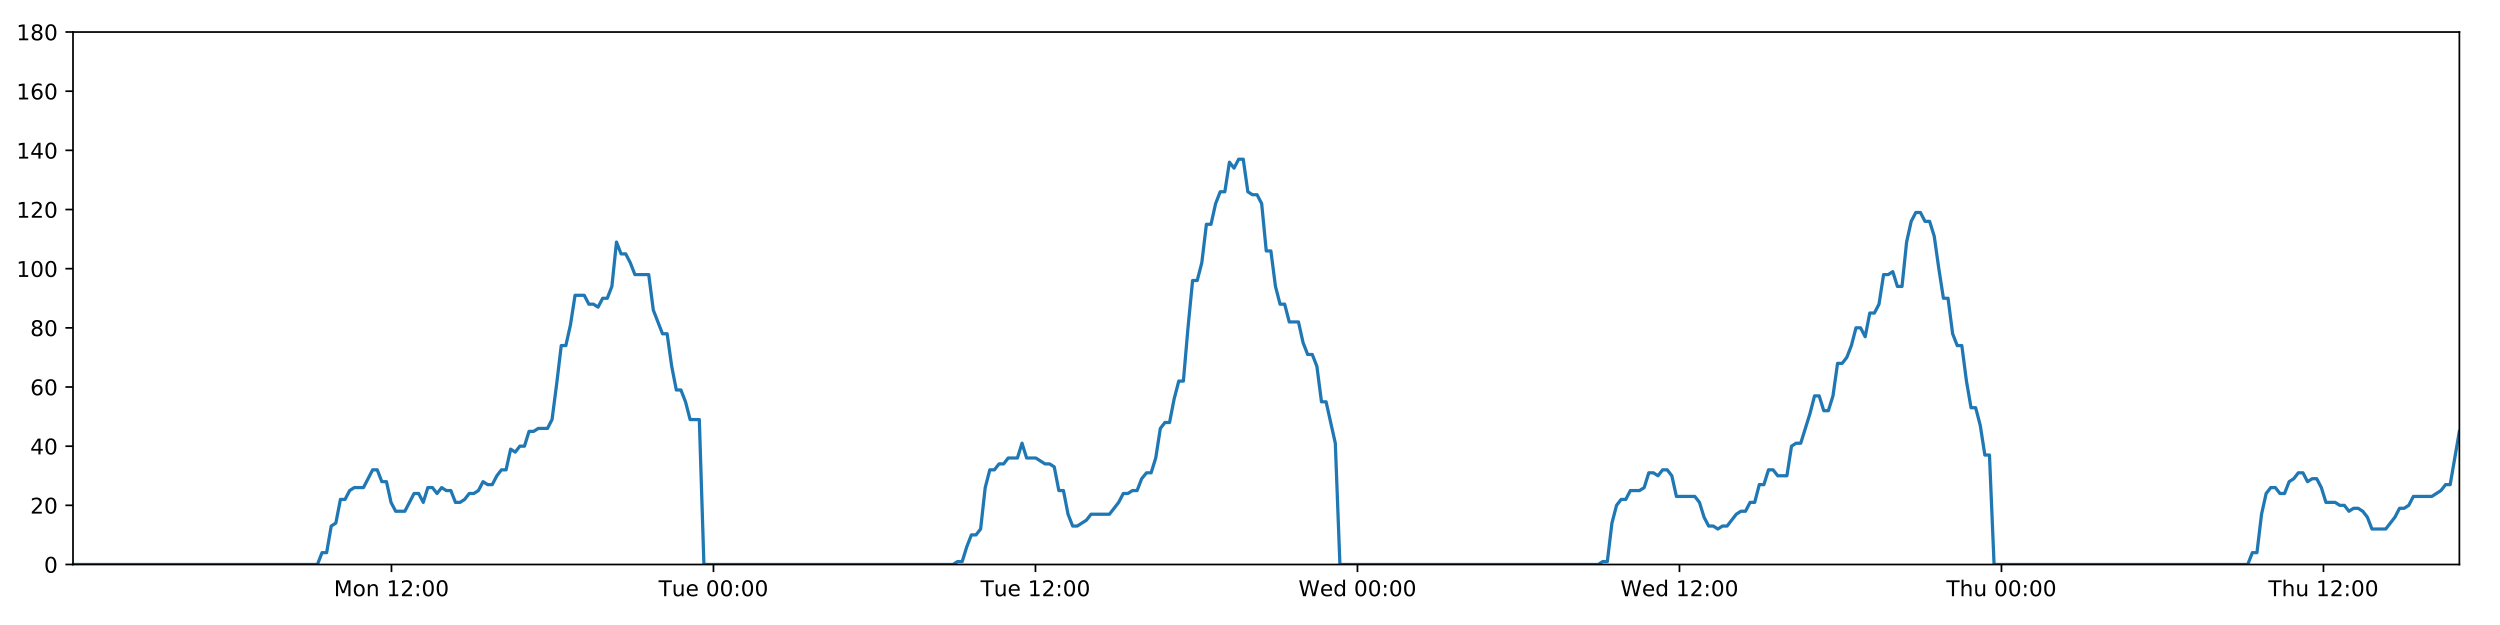
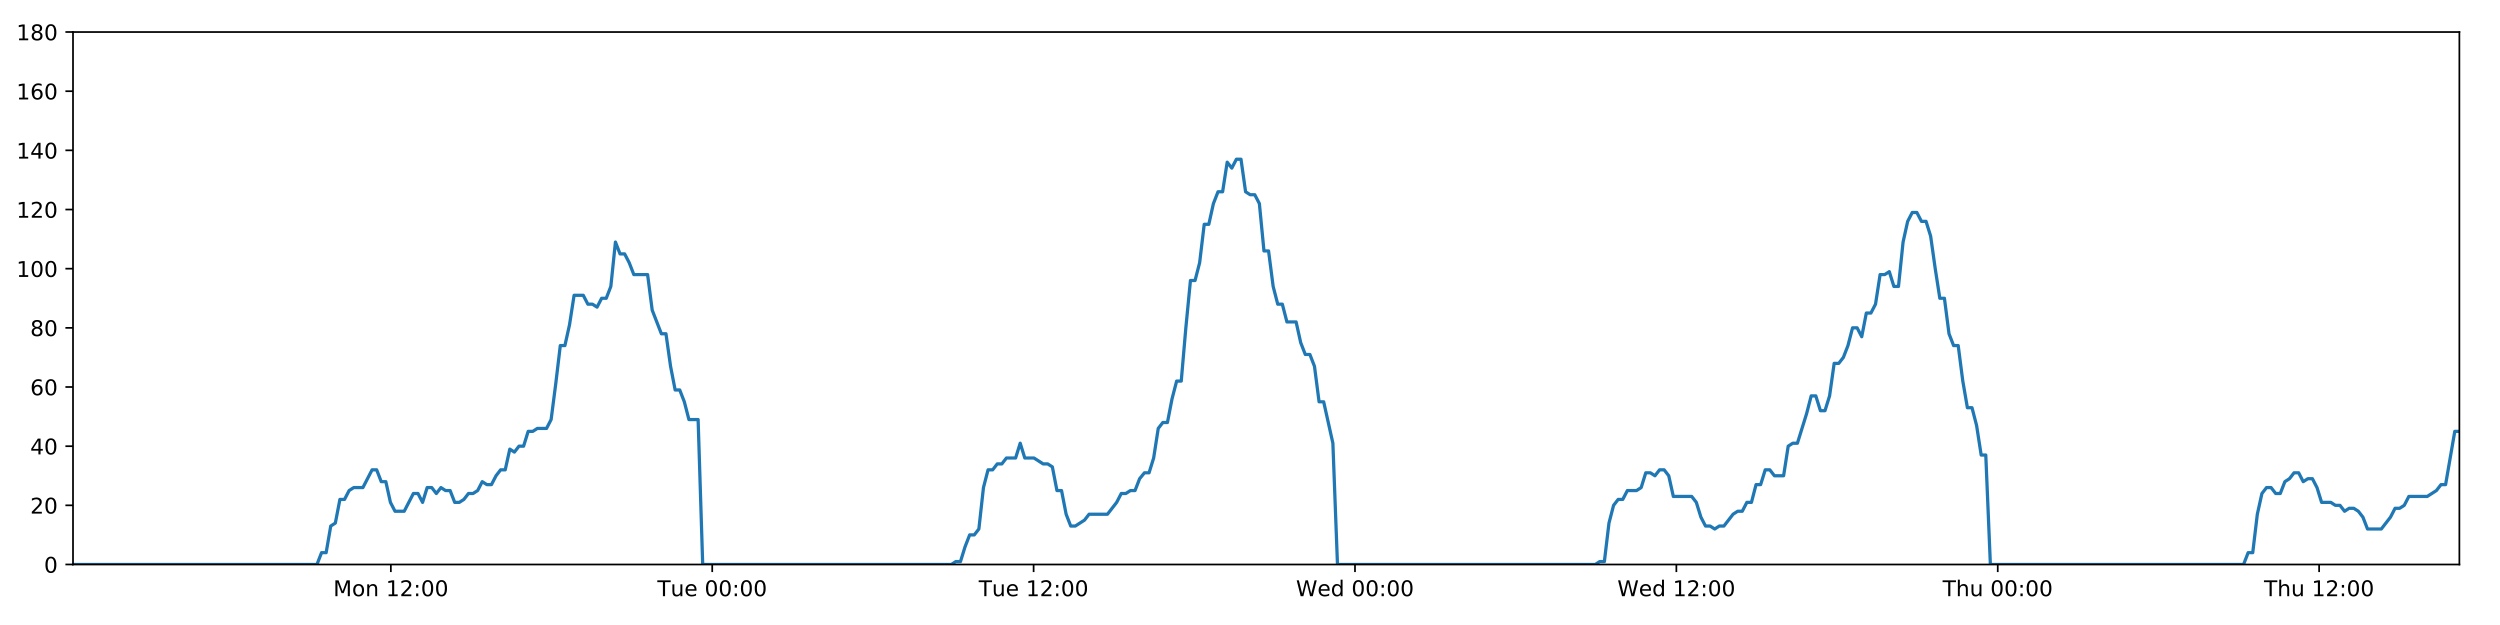
<svg xmlns="http://www.w3.org/2000/svg" xmlns:xlink="http://www.w3.org/1999/xlink" height="288pt" version="1.1" viewBox="0 0 1152 288" width="1152pt">
  <defs>
    <style type="text/css">
*{stroke-linecap:butt;stroke-linejoin:round;}
  </style>
  </defs>
  <g id="figure_1">
    <g id="patch_1">
      <path d="M 0 288  L 1152 288  L 1152 0  L 0 0  z " style="fill:#ffffff;" />
    </g>
    <g id="axes_1">
      <g id="patch_2">
        <path d="M 33.64 260.12  L 1133.28 260.12  L 1133.28 14.76  L 33.64 14.76  z " style="fill:#ffffff;" />
      </g>
      <g id="matplotlib.axis_1">
        <g id="xtick_1">
          <g id="line2d_1">
            <defs>
-               <path d="M 0 0  L 0 3.5  " id="m86780f5ee8" style="stroke:#000000;stroke-width:0.8;" />
-             </defs>
-             <g>
-               <use style="stroke:#000000;stroke-width:0.8;" x="180.388" xlink:href="#m86780f5ee8" y="260.12" />
+               <path d="M 0 0  L 0 3.5  " id="me3e7dcac86" style="stroke:#000000;stroke-width:0.8;" />
+             </defs>
+             <g>
+               <use style="stroke:#000000;stroke-width:0.8;" x="180.105" xlink:href="#me3e7dcac86" y="260.12" />
            </g>
          </g>
          <g id="text_1">
            <defs>
              <path d="M 9.812 72.906  L 24.516 72.906  L 43.109 23.297  L 61.812 72.906  L 76.516 72.906  L 76.516 0  L 66.891 0  L 66.891 64.016  L 48.094 14.016  L 38.188 14.016  L 19.391 64.016  L 19.391 0  L 9.812 0  z " id="DejaVuSans-77" />
              <path d="M 30.609 48.391  Q 23.391 48.391 19.188 42.75  Q 14.984 37.109 14.984 27.297  Q 14.984 17.484 19.156 11.844  Q 23.344 6.203 30.609 6.203  Q 37.797 6.203 41.984 11.859  Q 46.188 17.531 46.188 27.297  Q 46.188 37.016 41.984 42.703  Q 37.797 48.391 30.609 48.391  z M 30.609 56  Q 42.328 56 49.016 48.375  Q 55.719 40.766 55.719 27.297  Q 55.719 13.875 49.016 6.219  Q 42.328 -1.422 30.609 -1.422  Q 18.844 -1.422 12.172 6.219  Q 5.516 13.875 5.516 27.297  Q 5.516 40.766 12.172 48.375  Q 18.844 56 30.609 56  z " id="DejaVuSans-111" />
              <path d="M 54.891 33.016  L 54.891 0  L 45.906 0  L 45.906 32.719  Q 45.906 40.484 42.875 44.328  Q 39.844 48.188 33.797 48.188  Q 26.516 48.188 22.312 43.547  Q 18.109 38.922 18.109 30.906  L 18.109 0  L 9.078 0  L 9.078 54.688  L 18.109 54.688  L 18.109 46.188  Q 21.344 51.125 25.703 53.562  Q 30.078 56 35.797 56  Q 45.219 56 50.047 50.172  Q 54.891 44.344 54.891 33.016  z " id="DejaVuSans-110" />
              <path id="DejaVuSans-32" />
              <path d="M 12.406 8.297  L 28.516 8.297  L 28.516 63.922  L 10.984 60.406  L 10.984 69.391  L 28.422 72.906  L 38.281 72.906  L 38.281 8.297  L 54.391 8.297  L 54.391 0  L 12.406 0  z " id="DejaVuSans-49" />
              <path d="M 19.188 8.297  L 53.609 8.297  L 53.609 0  L 7.328 0  L 7.328 8.297  Q 12.938 14.109 22.625 23.891  Q 32.328 33.688 34.812 36.531  Q 39.547 41.844 41.422 45.531  Q 43.312 49.219 43.312 52.781  Q 43.312 58.594 39.234 62.25  Q 35.156 65.922 28.609 65.922  Q 23.969 65.922 18.812 64.312  Q 13.672 62.703 7.812 59.422  L 7.812 69.391  Q 13.766 71.781 18.938 73  Q 24.125 74.219 28.422 74.219  Q 39.75 74.219 46.484 68.547  Q 53.219 62.891 53.219 53.422  Q 53.219 48.922 51.531 44.891  Q 49.859 40.875 45.406 35.406  Q 44.188 33.984 37.641 27.219  Q 31.109 20.453 19.188 8.297  z " id="DejaVuSans-50" />
              <path d="M 11.719 12.406  L 22.016 12.406  L 22.016 0  L 11.719 0  z M 11.719 51.703  L 22.016 51.703  L 22.016 39.312  L 11.719 39.312  z " id="DejaVuSans-58" />
              <path d="M 31.781 66.406  Q 24.172 66.406 20.328 58.906  Q 16.5 51.422 16.5 36.375  Q 16.5 21.391 20.328 13.891  Q 24.172 6.391 31.781 6.391  Q 39.453 6.391 43.281 13.891  Q 47.125 21.391 47.125 36.375  Q 47.125 51.422 43.281 58.906  Q 39.453 66.406 31.781 66.406  z M 31.781 74.219  Q 44.047 74.219 50.516 64.516  Q 56.984 54.828 56.984 36.375  Q 56.984 17.969 50.516 8.266  Q 44.047 -1.422 31.781 -1.422  Q 19.531 -1.422 13.062 8.266  Q 6.594 17.969 6.594 36.375  Q 6.594 54.828 13.062 64.516  Q 19.531 74.219 31.781 74.219  z " id="DejaVuSans-48" />
            </defs>
-             <g transform="translate(153.8474 274.7184)scale(0.1 -0.1)">
+             <g transform="translate(153.5647 274.7184)scale(0.1 -0.1)">
              <use xlink:href="#DejaVuSans-77" />
              <use x="86.279" xlink:href="#DejaVuSans-111" />
              <use x="147.461" xlink:href="#DejaVuSans-110" />
              <use x="210.84" xlink:href="#DejaVuSans-32" />
              <use x="242.627" xlink:href="#DejaVuSans-49" />
              <use x="306.25" xlink:href="#DejaVuSans-50" />
              <use x="369.873" xlink:href="#DejaVuSans-58" />
              <use x="403.564" xlink:href="#DejaVuSans-48" />
              <use x="467.188" xlink:href="#DejaVuSans-48" />
            </g>
          </g>
        </g>
        <g id="xtick_2">
          <g id="line2d_2">
            <g>
-               <use style="stroke:#000000;stroke-width:0.8;" x="328.765" xlink:href="#m86780f5ee8" y="260.12" />
+               <use style="stroke:#000000;stroke-width:0.8;" x="328.196" xlink:href="#me3e7dcac86" y="260.12" />
            </g>
          </g>
          <g id="text_2">
            <defs>
              <path d="M -0.297 72.906  L 61.375 72.906  L 61.375 64.594  L 35.5 64.594  L 35.5 0  L 25.594 0  L 25.594 64.594  L -0.297 64.594  z " id="DejaVuSans-84" />
              <path d="M 8.5 21.578  L 8.5 54.688  L 17.484 54.688  L 17.484 21.922  Q 17.484 14.156 20.5 10.266  Q 23.531 6.391 29.594 6.391  Q 36.859 6.391 41.078 11.031  Q 45.312 15.672 45.312 23.688  L 45.312 54.688  L 54.297 54.688  L 54.297 0  L 45.312 0  L 45.312 8.406  Q 42.047 3.422 37.719 1  Q 33.406 -1.422 27.688 -1.422  Q 18.266 -1.422 13.375 4.438  Q 8.5 10.297 8.5 21.578  z M 31.109 56  z " id="DejaVuSans-117" />
              <path d="M 56.203 29.594  L 56.203 25.203  L 14.891 25.203  Q 15.484 15.922 20.484 11.062  Q 25.484 6.203 34.422 6.203  Q 39.594 6.203 44.453 7.469  Q 49.312 8.734 54.109 11.281  L 54.109 2.781  Q 49.266 0.734 44.188 -0.344  Q 39.109 -1.422 33.891 -1.422  Q 20.797 -1.422 13.156 6.188  Q 5.516 13.812 5.516 26.812  Q 5.516 40.234 12.766 48.109  Q 20.016 56 32.328 56  Q 43.359 56 49.781 48.891  Q 56.203 41.797 56.203 29.594  z M 47.219 32.234  Q 47.125 39.594 43.094 43.984  Q 39.062 48.391 32.422 48.391  Q 24.906 48.391 20.391 44.141  Q 15.875 39.891 15.188 32.172  z " id="DejaVuSans-101" />
            </defs>
-             <g transform="translate(303.4787 274.7184)scale(0.1 -0.1)">
+             <g transform="translate(302.9104 274.7184)scale(0.1 -0.1)">
              <use xlink:href="#DejaVuSans-84" />
              <use x="60.85" xlink:href="#DejaVuSans-117" />
              <use x="124.229" xlink:href="#DejaVuSans-101" />
              <use x="185.752" xlink:href="#DejaVuSans-32" />
              <use x="217.539" xlink:href="#DejaVuSans-48" />
              <use x="281.162" xlink:href="#DejaVuSans-48" />
              <use x="344.785" xlink:href="#DejaVuSans-58" />
              <use x="378.477" xlink:href="#DejaVuSans-48" />
              <use x="442.1" xlink:href="#DejaVuSans-48" />
            </g>
          </g>
        </g>
        <g id="xtick_3">
          <g id="line2d_3">
            <g>
-               <use style="stroke:#000000;stroke-width:0.8;" x="477.141" xlink:href="#m86780f5ee8" y="260.12" />
+               <use style="stroke:#000000;stroke-width:0.8;" x="476.287" xlink:href="#me3e7dcac86" y="260.12" />
            </g>
          </g>
          <g id="text_3">
-             <g transform="translate(451.8554 274.7184)scale(0.1 -0.1)">
+             <g transform="translate(451.0013 274.7184)scale(0.1 -0.1)">
              <use xlink:href="#DejaVuSans-84" />
              <use x="60.85" xlink:href="#DejaVuSans-117" />
              <use x="124.229" xlink:href="#DejaVuSans-101" />
              <use x="185.752" xlink:href="#DejaVuSans-32" />
              <use x="217.539" xlink:href="#DejaVuSans-49" />
              <use x="281.162" xlink:href="#DejaVuSans-50" />
              <use x="344.785" xlink:href="#DejaVuSans-58" />
              <use x="378.477" xlink:href="#DejaVuSans-48" />
              <use x="442.1" xlink:href="#DejaVuSans-48" />
            </g>
          </g>
        </g>
        <g id="xtick_4">
          <g id="line2d_4">
            <g>
-               <use style="stroke:#000000;stroke-width:0.8;" x="625.518" xlink:href="#m86780f5ee8" y="260.12" />
+               <use style="stroke:#000000;stroke-width:0.8;" x="624.378" xlink:href="#me3e7dcac86" y="260.12" />
            </g>
          </g>
          <g id="text_4">
            <defs>
              <path d="M 3.328 72.906  L 13.281 72.906  L 28.609 11.281  L 43.891 72.906  L 54.984 72.906  L 70.312 11.281  L 85.594 72.906  L 95.609 72.906  L 77.297 0  L 64.891 0  L 49.516 63.281  L 33.984 0  L 21.578 0  z " id="DejaVuSans-87" />
              <path d="M 45.406 46.391  L 45.406 75.984  L 54.391 75.984  L 54.391 0  L 45.406 0  L 45.406 8.203  Q 42.578 3.328 38.25 0.953  Q 33.938 -1.422 27.875 -1.422  Q 17.969 -1.422 11.734 6.484  Q 5.516 14.406 5.516 27.297  Q 5.516 40.188 11.734 48.094  Q 17.969 56 27.875 56  Q 33.938 56 38.25 53.625  Q 42.578 51.266 45.406 46.391  z M 14.797 27.297  Q 14.797 17.391 18.875 11.75  Q 22.953 6.109 30.078 6.109  Q 37.203 6.109 41.297 11.75  Q 45.406 17.391 45.406 27.297  Q 45.406 37.203 41.297 42.844  Q 37.203 48.484 30.078 48.484  Q 22.953 48.484 18.875 42.844  Q 14.797 37.203 14.797 27.297  z " id="DejaVuSans-100" />
            </defs>
-             <g transform="translate(598.329 274.7184)scale(0.1 -0.1)">
+             <g transform="translate(597.1891 274.7184)scale(0.1 -0.1)">
              <use xlink:href="#DejaVuSans-87" />
              <use x="98.799" xlink:href="#DejaVuSans-101" />
              <use x="160.322" xlink:href="#DejaVuSans-100" />
              <use x="223.799" xlink:href="#DejaVuSans-32" />
              <use x="255.586" xlink:href="#DejaVuSans-48" />
              <use x="319.209" xlink:href="#DejaVuSans-48" />
              <use x="382.832" xlink:href="#DejaVuSans-58" />
              <use x="416.523" xlink:href="#DejaVuSans-48" />
              <use x="480.146" xlink:href="#DejaVuSans-48" />
            </g>
          </g>
        </g>
        <g id="xtick_5">
          <g id="line2d_5">
            <g>
-               <use style="stroke:#000000;stroke-width:0.8;" x="773.895" xlink:href="#m86780f5ee8" y="260.12" />
+               <use style="stroke:#000000;stroke-width:0.8;" x="772.469" xlink:href="#me3e7dcac86" y="260.12" />
            </g>
          </g>
          <g id="text_5">
-             <g transform="translate(746.7057 274.7184)scale(0.1 -0.1)">
+             <g transform="translate(745.28 274.7184)scale(0.1 -0.1)">
              <use xlink:href="#DejaVuSans-87" />
              <use x="98.799" xlink:href="#DejaVuSans-101" />
              <use x="160.322" xlink:href="#DejaVuSans-100" />
              <use x="223.799" xlink:href="#DejaVuSans-32" />
              <use x="255.586" xlink:href="#DejaVuSans-49" />
              <use x="319.209" xlink:href="#DejaVuSans-50" />
              <use x="382.832" xlink:href="#DejaVuSans-58" />
              <use x="416.523" xlink:href="#DejaVuSans-48" />
              <use x="480.146" xlink:href="#DejaVuSans-48" />
            </g>
          </g>
        </g>
        <g id="xtick_6">
          <g id="line2d_6">
            <g>
-               <use style="stroke:#000000;stroke-width:0.8;" x="922.271" xlink:href="#m86780f5ee8" y="260.12" />
+               <use style="stroke:#000000;stroke-width:0.8;" x="920.56" xlink:href="#me3e7dcac86" y="260.12" />
            </g>
          </g>
          <g id="text_6">
            <defs>
              <path d="M 54.891 33.016  L 54.891 0  L 45.906 0  L 45.906 32.719  Q 45.906 40.484 42.875 44.328  Q 39.844 48.188 33.797 48.188  Q 26.516 48.188 22.312 43.547  Q 18.109 38.922 18.109 30.906  L 18.109 0  L 9.078 0  L 9.078 75.984  L 18.109 75.984  L 18.109 46.188  Q 21.344 51.125 25.703 53.562  Q 30.078 56 35.797 56  Q 45.219 56 50.047 50.172  Q 54.891 44.344 54.891 33.016  z " id="DejaVuSans-104" />
            </defs>
-             <g transform="translate(896.8816 274.7184)scale(0.1 -0.1)">
+             <g transform="translate(895.1702 274.7184)scale(0.1 -0.1)">
              <use xlink:href="#DejaVuSans-84" />
              <use x="61.084" xlink:href="#DejaVuSans-104" />
              <use x="124.463" xlink:href="#DejaVuSans-117" />
              <use x="187.842" xlink:href="#DejaVuSans-32" />
              <use x="219.629" xlink:href="#DejaVuSans-48" />
              <use x="283.252" xlink:href="#DejaVuSans-48" />
              <use x="346.875" xlink:href="#DejaVuSans-58" />
              <use x="380.566" xlink:href="#DejaVuSans-48" />
              <use x="444.189" xlink:href="#DejaVuSans-48" />
            </g>
          </g>
        </g>
        <g id="xtick_7">
          <g id="line2d_7">
            <g>
-               <use style="stroke:#000000;stroke-width:0.8;" x="1070.648" xlink:href="#m86780f5ee8" y="260.12" />
+               <use style="stroke:#000000;stroke-width:0.8;" x="1068.651" xlink:href="#me3e7dcac86" y="260.12" />
            </g>
          </g>
          <g id="text_7">
-             <g transform="translate(1045.258 274.7184)scale(0.1 -0.1)">
+             <g transform="translate(1043.261 274.7184)scale(0.1 -0.1)">
              <use xlink:href="#DejaVuSans-84" />
              <use x="61.084" xlink:href="#DejaVuSans-104" />
              <use x="124.463" xlink:href="#DejaVuSans-117" />
              <use x="187.842" xlink:href="#DejaVuSans-32" />
              <use x="219.629" xlink:href="#DejaVuSans-49" />
              <use x="283.252" xlink:href="#DejaVuSans-50" />
              <use x="346.875" xlink:href="#DejaVuSans-58" />
              <use x="380.566" xlink:href="#DejaVuSans-48" />
              <use x="444.189" xlink:href="#DejaVuSans-48" />
            </g>
          </g>
        </g>
      </g>
      <g id="matplotlib.axis_2">
        <g id="ytick_1">
          <g id="line2d_8">
            <defs>
-               <path d="M 0 0  L -3.5 0  " id="m4e60f553a9" style="stroke:#000000;stroke-width:0.8;" />
-             </defs>
-             <g>
-               <use style="stroke:#000000;stroke-width:0.8;" x="33.64" xlink:href="#m4e60f553a9" y="260.12" />
+               <path d="M 0 0  L -3.5 0  " id="me18c8933ea" style="stroke:#000000;stroke-width:0.8;" />
+             </defs>
+             <g>
+               <use style="stroke:#000000;stroke-width:0.8;" x="33.64" xlink:href="#me18c8933ea" y="260.12" />
            </g>
          </g>
          <g id="text_8">
            <g transform="translate(20.2775 263.9192)scale(0.1 -0.1)">
              <use xlink:href="#DejaVuSans-48" />
            </g>
          </g>
        </g>
        <g id="ytick_2">
          <g id="line2d_9">
            <g>
-               <use style="stroke:#000000;stroke-width:0.8;" x="33.64" xlink:href="#m4e60f553a9" y="232.858" />
+               <use style="stroke:#000000;stroke-width:0.8;" x="33.64" xlink:href="#me18c8933ea" y="232.858" />
            </g>
          </g>
          <g id="text_9">
            <g transform="translate(13.915 236.657)scale(0.1 -0.1)">
              <use xlink:href="#DejaVuSans-50" />
              <use x="63.623" xlink:href="#DejaVuSans-48" />
            </g>
          </g>
        </g>
        <g id="ytick_3">
          <g id="line2d_10">
            <g>
-               <use style="stroke:#000000;stroke-width:0.8;" x="33.64" xlink:href="#m4e60f553a9" y="205.596" />
+               <use style="stroke:#000000;stroke-width:0.8;" x="33.64" xlink:href="#me18c8933ea" y="205.596" />
            </g>
          </g>
          <g id="text_10">
            <defs>
              <path d="M 37.797 64.312  L 12.891 25.391  L 37.797 25.391  z M 35.203 72.906  L 47.609 72.906  L 47.609 25.391  L 58.016 25.391  L 58.016 17.188  L 47.609 17.188  L 47.609 0  L 37.797 0  L 37.797 17.188  L 4.891 17.188  L 4.891 26.703  z " id="DejaVuSans-52" />
            </defs>
            <g transform="translate(13.915 209.3948)scale(0.1 -0.1)">
              <use xlink:href="#DejaVuSans-52" />
              <use x="63.623" xlink:href="#DejaVuSans-48" />
            </g>
          </g>
        </g>
        <g id="ytick_4">
          <g id="line2d_11">
            <g>
-               <use style="stroke:#000000;stroke-width:0.8;" x="33.64" xlink:href="#m4e60f553a9" y="178.333" />
+               <use style="stroke:#000000;stroke-width:0.8;" x="33.64" xlink:href="#me18c8933ea" y="178.333" />
            </g>
          </g>
          <g id="text_11">
            <defs>
              <path d="M 33.016 40.375  Q 26.375 40.375 22.484 35.828  Q 18.609 31.297 18.609 23.391  Q 18.609 15.531 22.484 10.953  Q 26.375 6.391 33.016 6.391  Q 39.656 6.391 43.531 10.953  Q 47.406 15.531 47.406 23.391  Q 47.406 31.297 43.531 35.828  Q 39.656 40.375 33.016 40.375  z M 52.594 71.297  L 52.594 62.312  Q 48.875 64.062 45.094 64.984  Q 41.312 65.922 37.594 65.922  Q 27.828 65.922 22.672 59.328  Q 17.531 52.734 16.797 39.406  Q 19.672 43.656 24.016 45.922  Q 28.375 48.188 33.594 48.188  Q 44.578 48.188 50.953 41.516  Q 57.328 34.859 57.328 23.391  Q 57.328 12.156 50.688 5.359  Q 44.047 -1.422 33.016 -1.422  Q 20.359 -1.422 13.672 8.266  Q 6.984 17.969 6.984 36.375  Q 6.984 53.656 15.188 63.938  Q 23.391 74.219 37.203 74.219  Q 40.922 74.219 44.703 73.484  Q 48.484 72.75 52.594 71.297  z " id="DejaVuSans-54" />
            </defs>
            <g transform="translate(13.915 182.1326)scale(0.1 -0.1)">
              <use xlink:href="#DejaVuSans-54" />
              <use x="63.623" xlink:href="#DejaVuSans-48" />
            </g>
          </g>
        </g>
        <g id="ytick_5">
          <g id="line2d_12">
            <g>
-               <use style="stroke:#000000;stroke-width:0.8;" x="33.64" xlink:href="#m4e60f553a9" y="151.071" />
+               <use style="stroke:#000000;stroke-width:0.8;" x="33.64" xlink:href="#me18c8933ea" y="151.071" />
            </g>
          </g>
          <g id="text_12">
            <defs>
              <path d="M 31.781 34.625  Q 24.75 34.625 20.719 30.859  Q 16.703 27.094 16.703 20.516  Q 16.703 13.922 20.719 10.156  Q 24.75 6.391 31.781 6.391  Q 38.812 6.391 42.859 10.172  Q 46.922 13.969 46.922 20.516  Q 46.922 27.094 42.891 30.859  Q 38.875 34.625 31.781 34.625  z M 21.922 38.812  Q 15.578 40.375 12.031 44.719  Q 8.5 49.078 8.5 55.328  Q 8.5 64.062 14.719 69.141  Q 20.953 74.219 31.781 74.219  Q 42.672 74.219 48.875 69.141  Q 55.078 64.062 55.078 55.328  Q 55.078 49.078 51.531 44.719  Q 48 40.375 41.703 38.812  Q 48.828 37.156 52.797 32.312  Q 56.781 27.484 56.781 20.516  Q 56.781 9.906 50.312 4.234  Q 43.844 -1.422 31.781 -1.422  Q 19.734 -1.422 13.25 4.234  Q 6.781 9.906 6.781 20.516  Q 6.781 27.484 10.781 32.312  Q 14.797 37.156 21.922 38.812  z M 18.312 54.391  Q 18.312 48.734 21.844 45.562  Q 25.391 42.391 31.781 42.391  Q 38.141 42.391 41.719 45.562  Q 45.312 48.734 45.312 54.391  Q 45.312 60.062 41.719 63.234  Q 38.141 66.406 31.781 66.406  Q 25.391 66.406 21.844 63.234  Q 18.312 60.062 18.312 54.391  z " id="DejaVuSans-56" />
            </defs>
            <g transform="translate(13.915 154.8703)scale(0.1 -0.1)">
              <use xlink:href="#DejaVuSans-56" />
              <use x="63.623" xlink:href="#DejaVuSans-48" />
            </g>
          </g>
        </g>
        <g id="ytick_6">
          <g id="line2d_13">
            <g>
-               <use style="stroke:#000000;stroke-width:0.8;" x="33.64" xlink:href="#m4e60f553a9" y="123.809" />
+               <use style="stroke:#000000;stroke-width:0.8;" x="33.64" xlink:href="#me18c8933ea" y="123.809" />
            </g>
          </g>
          <g id="text_13">
            <g transform="translate(7.5525 127.6081)scale(0.1 -0.1)">
              <use xlink:href="#DejaVuSans-49" />
              <use x="63.623" xlink:href="#DejaVuSans-48" />
              <use x="127.246" xlink:href="#DejaVuSans-48" />
            </g>
          </g>
        </g>
        <g id="ytick_7">
          <g id="line2d_14">
            <g>
-               <use style="stroke:#000000;stroke-width:0.8;" x="33.64" xlink:href="#m4e60f553a9" y="96.547" />
+               <use style="stroke:#000000;stroke-width:0.8;" x="33.64" xlink:href="#me18c8933ea" y="96.547" />
            </g>
          </g>
          <g id="text_14">
            <g transform="translate(7.5525 100.3459)scale(0.1 -0.1)">
              <use xlink:href="#DejaVuSans-49" />
              <use x="63.623" xlink:href="#DejaVuSans-50" />
              <use x="127.246" xlink:href="#DejaVuSans-48" />
            </g>
          </g>
        </g>
        <g id="ytick_8">
          <g id="line2d_15">
            <g>
-               <use style="stroke:#000000;stroke-width:0.8;" x="33.64" xlink:href="#m4e60f553a9" y="69.284" />
+               <use style="stroke:#000000;stroke-width:0.8;" x="33.64" xlink:href="#me18c8933ea" y="69.284" />
            </g>
          </g>
          <g id="text_15">
            <g transform="translate(7.5525 73.08366)scale(0.1 -0.1)">
              <use xlink:href="#DejaVuSans-49" />
              <use x="63.623" xlink:href="#DejaVuSans-52" />
              <use x="127.246" xlink:href="#DejaVuSans-48" />
            </g>
          </g>
        </g>
        <g id="ytick_9">
          <g id="line2d_16">
            <g>
-               <use style="stroke:#000000;stroke-width:0.8;" x="33.64" xlink:href="#m4e60f553a9" y="42.022" />
+               <use style="stroke:#000000;stroke-width:0.8;" x="33.64" xlink:href="#me18c8933ea" y="42.022" />
            </g>
          </g>
          <g id="text_16">
            <g transform="translate(7.5525 45.82144)scale(0.1 -0.1)">
              <use xlink:href="#DejaVuSans-49" />
              <use x="63.623" xlink:href="#DejaVuSans-54" />
              <use x="127.246" xlink:href="#DejaVuSans-48" />
            </g>
          </g>
        </g>
        <g id="ytick_10">
          <g id="line2d_17">
            <g>
-               <use style="stroke:#000000;stroke-width:0.8;" x="33.64" xlink:href="#m4e60f553a9" y="14.76" />
+               <use style="stroke:#000000;stroke-width:0.8;" x="33.64" xlink:href="#me18c8933ea" y="14.76" />
            </g>
          </g>
          <g id="text_17">
            <g transform="translate(7.5525 18.55922)scale(0.1 -0.1)">
              <use xlink:href="#DejaVuSans-49" />
              <use x="63.623" xlink:href="#DejaVuSans-56" />
              <use x="127.246" xlink:href="#DejaVuSans-48" />
            </g>
          </g>
        </g>
      </g>
      <g id="line2d_18">
-         <path clip-path="url(#p3f69b88d10)" d="M 33.64 260.12  L 146.269 260.12  L 148.39 254.668  L 150.509 254.668  L 152.633 242.4  L 154.751 241.036  L 156.87 230.132  L 158.995 230.132  L 161.121 226.042  L 163.241 224.679  L 167.479 224.679  L 171.716 216.5  L 173.835 216.5  L 175.953 221.953  L 178.073 221.953  L 180.191 231.495  L 182.311 235.584  L 186.549 235.584  L 190.792 227.405  L 192.91 227.405  L 195.029 231.495  L 197.149 224.679  L 199.267 224.679  L 201.384 227.405  L 203.511 224.679  L 205.631 226.042  L 207.751 226.042  L 209.87 231.495  L 211.989 231.495  L 214.107 230.132  L 216.224 227.405  L 218.343 227.405  L 220.464 226.042  L 222.586 221.953  L 224.706 223.316  L 226.83 223.316  L 228.949 219.227  L 231.069 216.5  L 233.187 216.5  L 235.307 206.959  L 237.426 208.322  L 239.546 205.596  L 241.666 205.596  L 243.786 198.78  L 245.904 198.78  L 248.023 197.417  L 252.264 197.417  L 254.382 193.328  L 256.501 176.97  L 258.62 159.25  L 260.741 159.25  L 262.865 149.708  L 264.986 136.077  L 269.228 136.077  L 271.348 140.166  L 273.467 140.166  L 275.588 141.529  L 277.709 137.44  L 279.828 137.44  L 281.951 131.988  L 284.078 111.541  L 286.198 116.993  L 288.321 116.993  L 290.442 121.083  L 292.567 126.535  L 298.925 126.535  L 301.044 142.892  L 305.281 153.797  L 307.404 153.797  L 309.522 168.792  L 311.643 179.696  L 313.762 179.696  L 315.882 185.149  L 318.002 193.328  L 322.245 193.328  L 324.365 260.12  L 439.166 260.12  L 441.251 258.757  L 443.377 258.757  L 445.495 251.941  L 447.614 246.489  L 449.738 246.489  L 451.866 243.763  L 453.987 224.679  L 456.108 216.5  L 458.228 216.5  L 460.348 213.774  L 462.467 213.774  L 464.587 211.048  L 468.827 211.048  L 470.949 204.232  L 473.07 211.048  L 477.308 211.048  L 481.55 213.774  L 483.674 213.774  L 485.795 215.137  L 487.915 226.042  L 490.035 226.042  L 492.155 236.947  L 494.277 242.4  L 496.395 242.4  L 500.634 239.673  L 502.756 236.947  L 511.242 236.947  L 515.484 231.495  L 517.607 227.405  L 519.728 227.405  L 521.849 226.042  L 523.968 226.042  L 526.088 220.59  L 528.318 217.864  L 530.44 217.864  L 532.562 211.048  L 534.681 197.417  L 536.802 194.691  L 538.926 194.691  L 541.052 183.786  L 543.178 175.607  L 545.301 175.607  L 547.425 151.071  L 549.549 129.261  L 551.671 129.261  L 553.79 121.083  L 555.91 103.362  L 558.03 103.362  L 560.151 93.82  L 562.279 88.368  L 564.399 88.368  L 566.518 74.737  L 568.641 77.463  L 570.768 73.374  L 572.887 73.374  L 575.008 88.368  L 577.131 89.731  L 579.25 89.731  L 581.374 93.82  L 583.494 115.63  L 585.615 115.63  L 587.736 131.988  L 589.855 140.166  L 591.974 140.166  L 594.094 148.345  L 598.331 148.345  L 600.453 157.887  L 602.573 163.339  L 604.697 163.339  L 606.815 168.792  L 608.939 185.149  L 611.058 185.149  L 615.311 204.232  L 617.435 260.12  L 736.453 260.12  L 738.538 258.757  L 740.658 258.757  L 742.779 241.036  L 744.904 232.858  L 747.024 230.132  L 749.145 230.132  L 751.276 226.042  L 755.519 226.042  L 757.644 224.679  L 759.766 217.864  L 761.887 217.864  L 764.007 219.227  L 766.132 216.5  L 768.255 216.5  L 770.375 219.227  L 772.495 228.768  L 780.988 228.768  L 783.108 231.495  L 785.227 238.31  L 787.351 242.4  L 789.475 242.4  L 791.596 243.763  L 793.718 242.4  L 795.837 242.4  L 800.081 236.947  L 802.201 235.584  L 804.32 235.584  L 806.441 231.495  L 808.561 231.495  L 810.682 223.316  L 812.801 223.316  L 814.922 216.5  L 817.042 216.5  L 819.166 219.227  L 823.404 219.227  L 825.528 205.596  L 827.652 204.232  L 829.777 204.232  L 834.024 190.601  L 836.143 182.423  L 838.272 182.423  L 840.393 189.238  L 842.512 189.238  L 844.63 182.423  L 846.75 167.428  L 848.869 167.428  L 850.996 164.702  L 853.115 159.25  L 855.235 151.071  L 857.354 151.071  L 859.473 155.16  L 861.595 144.256  L 863.717 144.256  L 865.839 140.166  L 867.959 126.535  L 870.083 126.535  L 872.203 125.172  L 874.326 131.988  L 876.445 131.988  L 878.566 111.541  L 880.686 101.999  L 882.806 97.91  L 884.926 97.91  L 887.046 101.999  L 889.166 101.999  L 891.287 108.815  L 893.411 123.809  L 895.53 137.44  L 897.652 137.44  L 899.773 153.797  L 901.897 159.25  L 904.016 159.25  L 906.136 175.607  L 908.259 187.875  L 910.385 187.875  L 912.504 196.054  L 914.624 209.685  L 916.747 209.685  L 918.87 260.12  L 1035.76 260.12  L 1037.88 254.668  L 1040 254.668  L 1042.119 236.947  L 1044.239 227.405  L 1046.358 224.679  L 1048.477 224.679  L 1050.596 227.405  L 1052.715 227.405  L 1054.833 221.953  L 1056.952 220.59  L 1059.075 217.864  L 1061.196 217.864  L 1063.316 221.953  L 1065.434 220.59  L 1067.555 220.59  L 1069.672 224.679  L 1071.791 231.495  L 1076.038 231.495  L 1078.157 232.858  L 1080.276 232.858  L 1082.396 235.584  L 1084.516 234.221  L 1086.635 234.221  L 1088.753 235.584  L 1090.872 238.31  L 1092.992 243.763  L 1099.348 243.763  L 1103.588 238.31  L 1105.712 234.221  L 1107.831 234.221  L 1109.95 232.858  L 1112.071 228.768  L 1120.554 228.768  L 1124.797 226.042  L 1126.917 223.316  L 1129.037 223.316  L 1133.28 198.78  L 1133.28 198.78  " style="fill:none;stroke:#1f77b4;stroke-linecap:square;stroke-width:1.5;" />
+         <path clip-path="url(#pabdd95f812)" d="M 33.64 260.12  L 146.053 260.12  L 148.169 254.668  L 150.284 254.668  L 152.404 242.4  L 154.518 241.036  L 156.633 230.132  L 158.753 230.132  L 160.876 226.042  L 162.991 224.679  L 167.222 224.679  L 171.45 216.5  L 173.565 216.5  L 175.679 221.953  L 177.795 221.953  L 179.908 231.495  L 182.025 235.584  L 186.255 235.584  L 190.489 227.405  L 192.603 227.405  L 194.718 231.495  L 196.834 224.679  L 198.948 224.679  L 201.061 227.405  L 203.184 224.679  L 205.3 226.042  L 207.416 226.042  L 209.53 231.495  L 211.646 231.495  L 213.759 230.132  L 215.872 227.405  L 217.987 227.405  L 220.104 226.042  L 222.222 221.953  L 224.339 223.316  L 226.457 223.316  L 228.573 219.227  L 230.689 216.5  L 232.803 216.5  L 234.918 206.959  L 237.034 208.322  L 239.149 205.596  L 241.266 205.596  L 243.381 198.78  L 245.496 198.78  L 247.61 197.417  L 251.843 197.417  L 253.957 193.328  L 256.072 176.97  L 258.186 159.25  L 260.304 159.25  L 262.424 149.708  L 264.541 136.077  L 268.774 136.077  L 270.89 140.166  L 273.005 140.166  L 275.122 141.529  L 277.239 137.44  L 279.354 137.44  L 281.472 131.988  L 283.595 111.541  L 285.712 116.993  L 287.831 116.993  L 289.947 121.083  L 292.069 126.535  L 298.414 126.535  L 300.529 142.892  L 304.758 153.797  L 306.876 153.797  L 308.991 168.792  L 311.108 179.696  L 313.222 179.696  L 315.339 185.149  L 317.454 193.328  L 321.689 193.328  L 323.805 260.12  L 438.385 260.12  L 440.466 258.757  L 442.587 258.757  L 444.702 251.941  L 446.817 246.489  L 448.937 246.489  L 451.061 243.763  L 453.177 224.679  L 455.294 216.5  L 457.41 216.5  L 459.526 213.774  L 461.641 213.774  L 463.757 211.048  L 467.989 211.048  L 470.106 204.232  L 472.224 211.048  L 476.453 211.048  L 480.687 213.774  L 482.807 213.774  L 484.924 215.137  L 487.04 226.042  L 489.156 226.042  L 491.272 236.947  L 493.39 242.4  L 495.504 242.4  L 499.735 239.673  L 501.852 236.947  L 510.322 236.947  L 514.557 231.495  L 516.675 227.405  L 518.791 227.405  L 520.909 226.042  L 523.023 226.042  L 525.139 220.59  L 527.365 217.864  L 529.484 217.864  L 531.601 211.048  L 533.716 197.417  L 535.833 194.691  L 537.952 194.691  L 540.074 183.786  L 542.197 175.607  L 544.316 175.607  L 546.436 151.071  L 548.555 129.261  L 550.673 129.261  L 552.789 121.083  L 554.904 103.362  L 557.02 103.362  L 559.137 93.82  L 561.261 88.368  L 563.377 88.368  L 565.492 74.737  L 567.611 77.463  L 569.733 73.374  L 571.849 73.374  L 573.965 88.368  L 576.084 89.731  L 578.2 89.731  L 580.319 93.82  L 582.435 115.63  L 584.552 115.63  L 586.668 131.988  L 588.784 140.166  L 590.899 140.166  L 593.014 148.345  L 597.243 148.345  L 599.362 157.887  L 601.477 163.339  L 603.597 163.339  L 605.711 168.792  L 607.831 185.149  L 609.946 185.149  L 614.191 204.232  L 616.31 260.12  L 735.099 260.12  L 737.181 258.757  L 739.296 258.757  L 741.413 241.036  L 743.534 232.858  L 745.651 230.132  L 747.767 230.132  L 749.894 226.042  L 754.129 226.042  L 756.25 224.679  L 758.367 217.864  L 760.484 217.864  L 762.601 219.227  L 764.721 216.5  L 766.84 216.5  L 768.956 219.227  L 771.073 228.768  L 779.548 228.768  L 781.665 231.495  L 783.78 238.31  L 785.899 242.4  L 788.019 242.4  L 790.136 243.763  L 792.255 242.4  L 794.37 242.4  L 798.604 236.947  L 800.721 235.584  L 802.836 235.584  L 804.953 231.495  L 807.069 231.495  L 809.185 223.316  L 811.301 223.316  L 813.417 216.5  L 815.533 216.5  L 817.653 219.227  L 821.883 219.227  L 824.002 205.596  L 826.122 204.232  L 828.244 204.232  L 832.483 190.601  L 834.598 182.423  L 836.722 182.423  L 838.839 189.238  L 840.954 189.238  L 843.068 182.423  L 845.184 167.428  L 847.299 167.428  L 849.422 164.702  L 851.537 159.25  L 853.653 151.071  L 855.767 151.071  L 857.882 155.16  L 860.001 144.256  L 862.118 144.256  L 864.236 140.166  L 866.353 126.535  L 868.472 126.535  L 870.588 125.172  L 872.707 131.988  L 874.822 131.988  L 876.938 111.541  L 879.054 101.999  L 881.171 97.91  L 883.287 97.91  L 885.402 101.999  L 887.519 101.999  L 889.635 108.815  L 891.755 123.809  L 893.87 137.44  L 895.988 137.44  L 898.104 153.797  L 900.225 159.25  L 902.34 159.25  L 904.456 175.607  L 906.575 187.875  L 908.697 187.875  L 910.811 196.054  L 912.927 209.685  L 915.046 209.685  L 917.165 260.12  L 1033.831 260.12  L 1035.946 254.668  L 1038.061 254.668  L 1040.177 236.947  L 1042.293 227.405  L 1044.408 224.679  L 1046.523 224.679  L 1048.638 227.405  L 1050.752 227.405  L 1052.866 221.953  L 1054.982 220.59  L 1057.101 217.864  L 1059.217 217.864  L 1061.333 221.953  L 1063.447 220.59  L 1065.564 220.59  L 1067.677 224.679  L 1069.792 231.495  L 1074.03 231.495  L 1076.145 232.858  L 1078.26 232.858  L 1080.377 235.584  L 1082.492 234.221  L 1084.607 234.221  L 1086.721 235.584  L 1088.836 238.31  L 1090.951 243.763  L 1097.296 243.763  L 1101.528 238.31  L 1103.648 234.221  L 1105.762 234.221  L 1107.877 232.858  L 1109.994 228.768  L 1118.461 228.768  L 1122.695 226.042  L 1124.812 223.316  L 1126.927 223.316  L 1131.162 198.78  L 1133.28 198.78  L 1133.28 198.78  " style="fill:none;stroke:#1f77b4;stroke-linecap:square;stroke-width:1.5;" />
      </g>
      <g id="patch_3">
        <path d="M 33.64 260.12  L 33.64 14.76  " style="fill:none;stroke:#000000;stroke-linecap:square;stroke-linejoin:miter;stroke-width:0.8;" />
      </g>
      <g id="patch_4">
        <path d="M 1133.28 260.12  L 1133.28 14.76  " style="fill:none;stroke:#000000;stroke-linecap:square;stroke-linejoin:miter;stroke-width:0.8;" />
      </g>
      <g id="patch_5">
        <path d="M 33.64 260.12  L 1133.28 260.12  " style="fill:none;stroke:#000000;stroke-linecap:square;stroke-linejoin:miter;stroke-width:0.8;" />
      </g>
      <g id="patch_6">
        <path d="M 33.64 14.76  L 1133.28 14.76  " style="fill:none;stroke:#000000;stroke-linecap:square;stroke-linejoin:miter;stroke-width:0.8;" />
      </g>
    </g>
  </g>
  <defs>
-     <clipPath id="p3f69b88d10">
+     <clipPath id="pabdd95f812">
      <rect height="245.36" width="1099.64" x="33.64" y="14.76" />
    </clipPath>
  </defs>
</svg>
